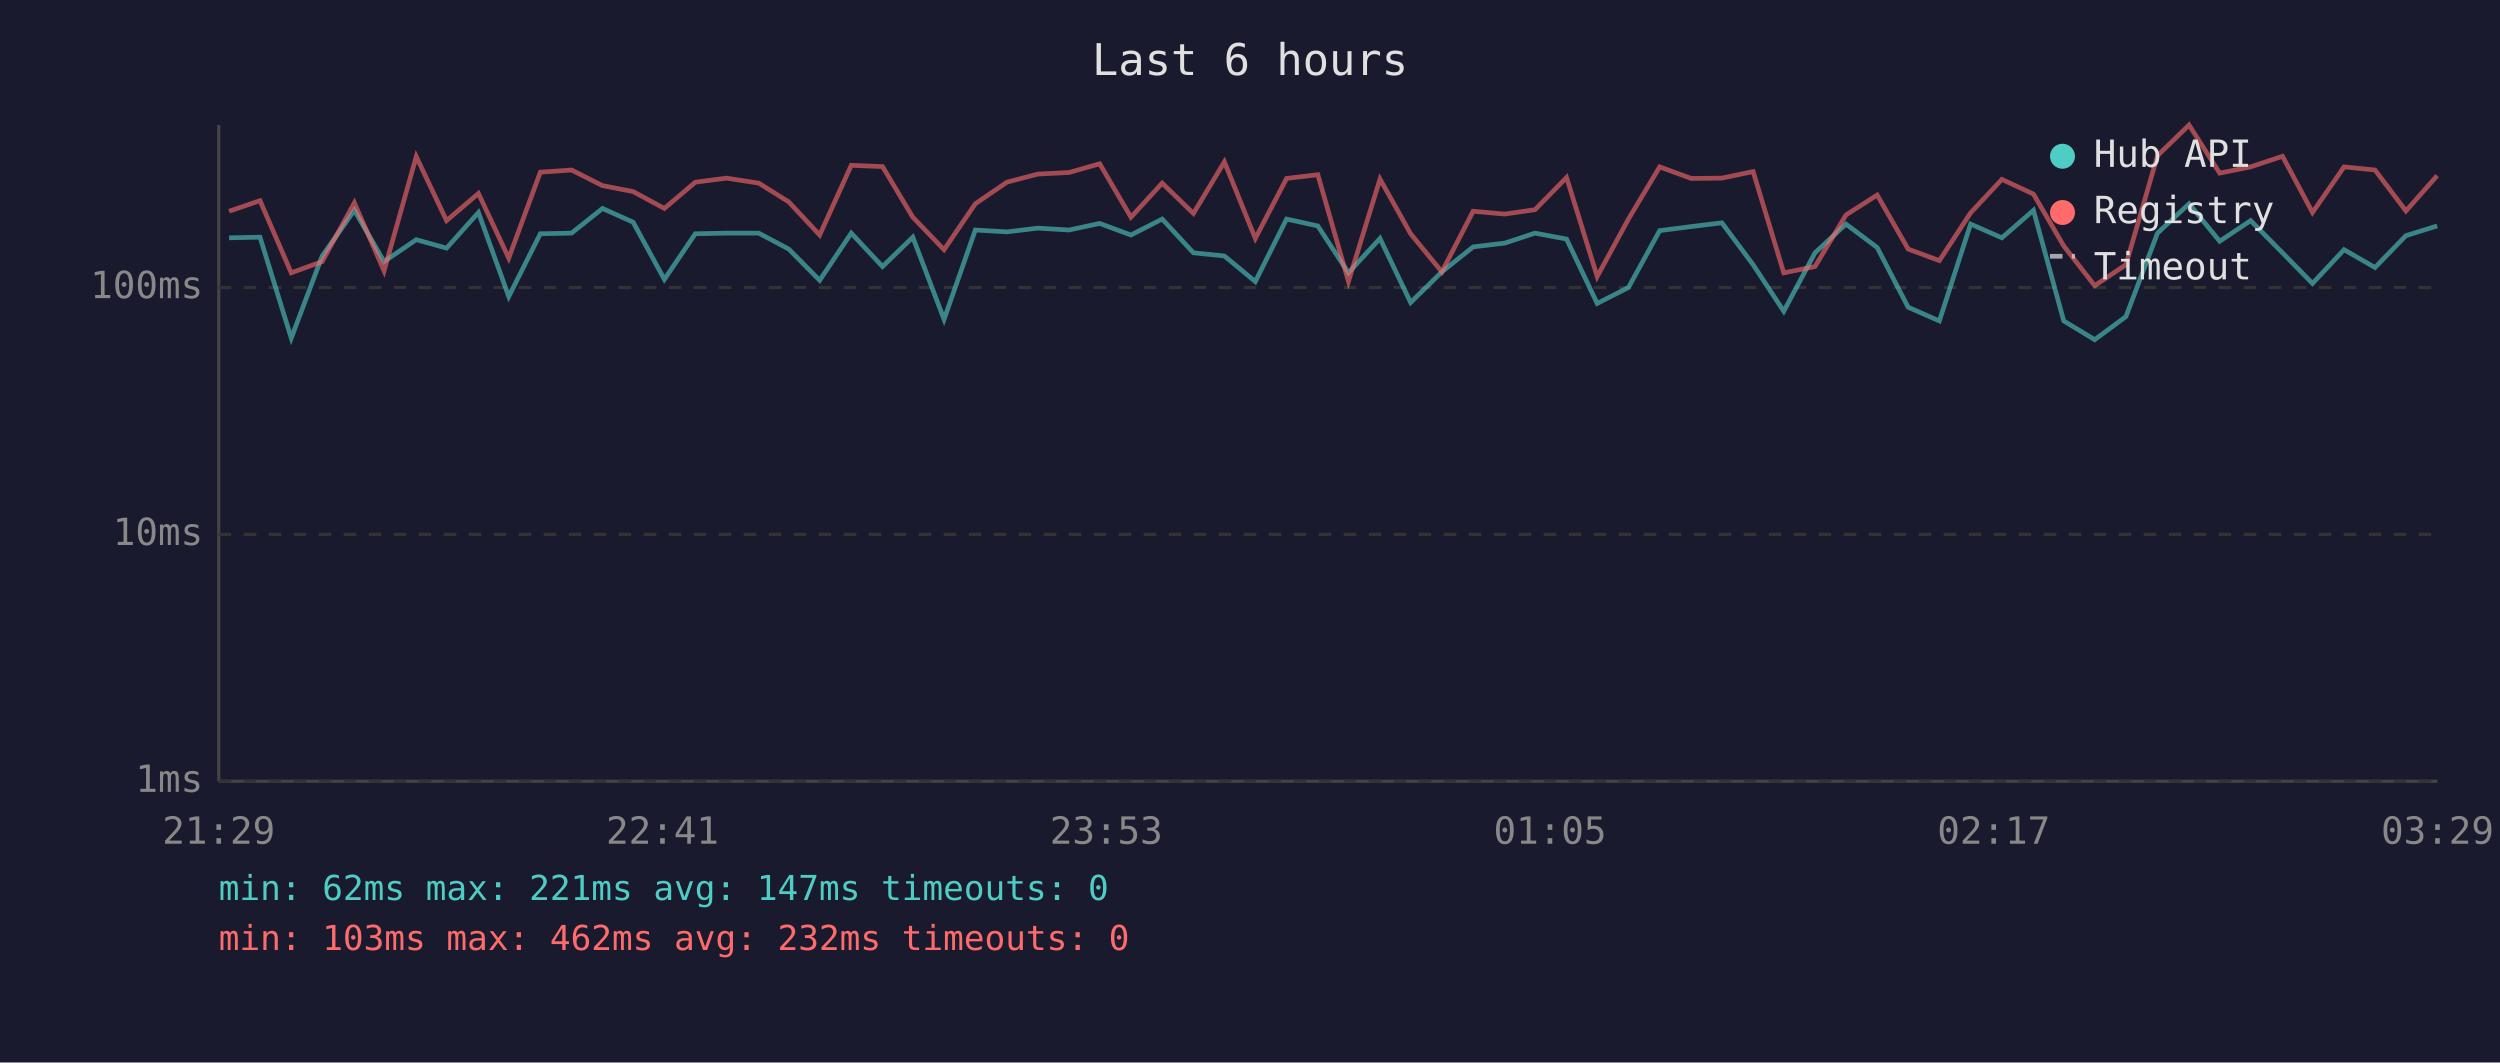
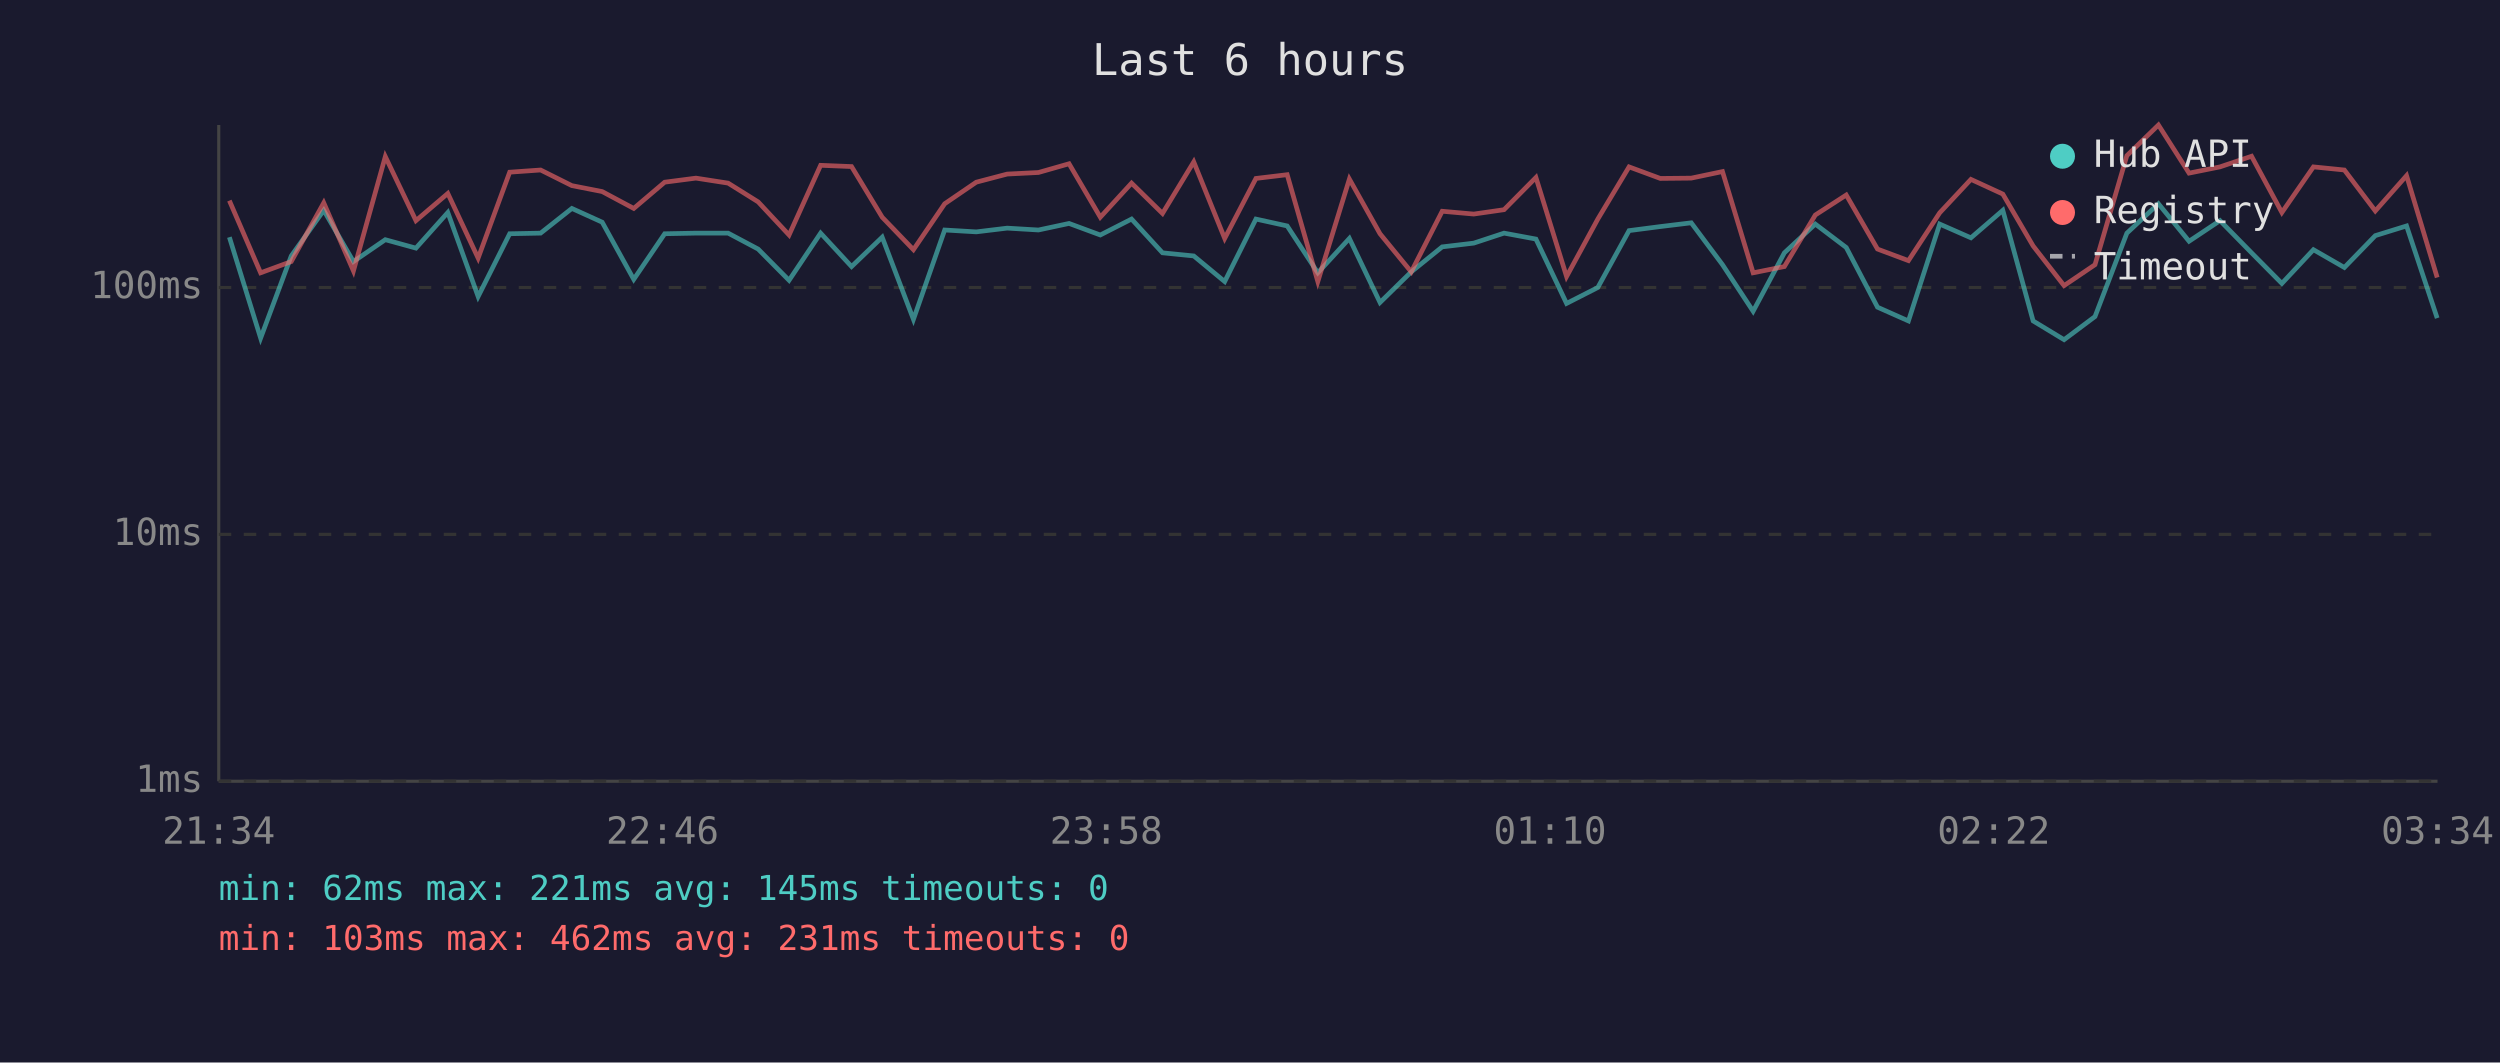
<svg xmlns="http://www.w3.org/2000/svg" viewBox="0 0 800 340" font-family="monospace" font-size="12">
  <rect width="800" height="340" fill="#1a1a2e" />
  <text x="400" y="24" fill="#e0e0e0" font-size="14" text-anchor="middle">Last 6 hours</text>
  <line x1="70" y1="40" x2="70" y2="250" stroke="#444" stroke-width="1" />
  <line x1="70" y1="250" x2="780" y2="250" stroke="#444" stroke-width="1" />
  <line x1="70" y1="250" x2="780" y2="250" stroke="#333" stroke-width="1" stroke-dasharray="4" />
  <text x="65" y="250" fill="#888" text-anchor="end" dominant-baseline="middle">1ms</text>
  <line x1="70" y1="171" x2="780" y2="171" stroke="#333" stroke-width="1" stroke-dasharray="4" />
  <text x="65" y="171" fill="#888" text-anchor="end" dominant-baseline="middle">10ms</text>
  <line x1="70" y1="92" x2="780" y2="92" stroke="#333" stroke-width="1" stroke-dasharray="4" />
  <text x="65" y="92" fill="#888" text-anchor="end" dominant-baseline="middle">100ms</text>
-   <text x="70" y="270" fill="#888" text-anchor="middle">21:29</text>
-   <text x="212" y="270" fill="#888" text-anchor="middle">22:41</text>
-   <text x="354" y="270" fill="#888" text-anchor="middle">23:53</text>
-   <text x="496" y="270" fill="#888" text-anchor="middle">01:05</text>
-   <text x="638" y="270" fill="#888" text-anchor="middle">02:17</text>
-   <text x="780" y="270" fill="#888" text-anchor="middle">03:29</text>
-   <polyline points="73.3,76.1 83.2,75.9 93.2,108.2 103.1,81.9 113.4,67.3 122.9,83.7 133.2,76.7 142.9,79.4 153.1,68.0 162.8,94.9 172.9,74.8 182.9,74.6 192.8,66.7 202.6,71.1 212.6,89.4 222.5,74.8 232.5,74.6 242.8,74.6 252.4,79.7 262.3,89.7 272.4,74.6 282.4,85.3 292.1,75.9 302.1,102.2 312.1,73.6 322.2,74.2 332.1,73.0 342.1,73.6 351.9,71.5 361.9,75.2 371.9,70.1 381.9,80.9 391.8,81.9 401.7,90.1 411.7,70.1 421.7,72.3 431.5,87.3 441.6,76.3 451.4,96.8 461.4,87.0 471.4,79.0 481.5,77.8 491.2,74.6 501.3,76.5 511.1,97.1 521.1,92.0 531.1,73.8 541.2,72.5 551.0,71.3 561.0,84.7 570.8,99.6 580.8,80.9 590.7,71.7 600.7,79.2 610.6,98.3 620.6,102.7 630.6,71.7 640.6,76.1 650.7,67.3 660.4,102.7 670.3,108.7 680.3,101.3 690.4,74.6 700.5,65.2 710.3,77.2 720.2,70.6 730.4,80.9 740.0,90.7 750.1,79.9 760.0,85.6 769.9,75.4 779.9,72.3" fill="none" stroke="#4ecdc4" stroke-width="1.5" opacity="0.6" />
-   <polyline points="73.3,67.6 83.2,64.2 93.2,87.3 103.1,83.7 113.4,64.9 122.9,86.7 133.2,50.1 142.9,70.6 153.1,61.9 162.8,82.6 172.9,55.1 182.9,54.4 192.8,59.4 202.6,61.3 212.6,66.7 222.5,58.3 232.5,57.0 242.8,58.6 252.4,64.6 262.3,75.2 272.4,52.9 282.4,53.3 292.1,69.5 302.1,79.9 312.1,65.2 322.2,58.3 332.1,55.7 342.1,55.2 351.9,52.4 361.9,69.5 371.9,58.6 381.9,68.3 391.8,51.8 401.7,76.3 411.7,57.1 421.7,55.9 431.5,90.1 441.6,57.3 451.4,74.8 461.4,87.0 471.4,67.6 481.5,68.5 491.2,67.1 501.3,56.8 511.1,88.5 521.1,70.1 531.1,53.4 541.2,57.1 551.0,57.0 561.0,54.9 570.8,87.3 580.8,85.3 590.7,68.8 600.7,62.4 610.6,79.7 620.6,83.4 630.6,68.1 640.6,57.4 650.7,62.1 660.4,78.7 670.3,91.4 680.3,84.7 690.4,49.8 700.5,40.0 710.3,55.4 720.2,53.4 730.4,50.0 740.0,68.0 750.1,53.4 760.0,54.4 769.9,67.5 779.9,56.2" fill="none" stroke="#ff6b6b" stroke-width="1.5" opacity="0.6" />
+   <text x="70" y="270" fill="#888" text-anchor="middle">21:34</text>
+   <text x="212" y="270" fill="#888" text-anchor="middle">22:46</text>
+   <text x="354" y="270" fill="#888" text-anchor="middle">23:58</text>
+   <text x="496" y="270" fill="#888" text-anchor="middle">01:10</text>
+   <text x="638" y="270" fill="#888" text-anchor="middle">02:22</text>
+   <text x="780" y="270" fill="#888" text-anchor="middle">03:34</text>
+   <polyline points="73.4,75.9 83.4,108.2 93.2,81.9 103.6,67.3 113.1,83.7 123.3,76.7 133.1,79.4 143.3,68.0 153.0,94.9 163.1,74.8 173.0,74.6 183.0,66.7 192.7,71.1 202.8,89.4 212.7,74.8 222.7,74.6 233.0,74.6 242.6,79.7 252.5,89.7 262.6,74.6 272.5,85.3 282.3,75.9 292.3,102.2 302.3,73.6 312.4,74.2 322.3,73.0 332.3,73.6 342.1,71.5 352.1,75.2 362.1,70.1 372.0,80.9 382.0,81.9 391.9,90.1 401.9,70.1 411.9,72.3 421.7,87.3 431.8,76.3 441.6,96.8 451.6,87.0 461.5,79.0 471.6,77.8 481.3,74.6 491.5,76.5 501.3,97.1 511.3,92.0 521.3,73.8 531.3,72.5 541.2,71.3 551.2,84.7 561.0,99.6 571.0,80.9 580.9,71.7 590.8,79.2 600.8,98.3 610.7,102.7 620.7,71.7 630.7,76.1 640.9,67.3 650.6,102.7 660.5,108.7 670.4,101.3 680.6,74.6 690.7,65.2 700.5,77.2 710.4,70.6 720.5,80.9 730.2,90.7 740.3,79.9 750.2,85.6 760.1,75.4 770.1,72.3 779.9,101.8" fill="none" stroke="#4ecdc4" stroke-width="1.5" opacity="0.6" />
+   <polyline points="73.4,64.2 83.4,87.3 93.2,83.7 103.6,64.9 113.1,86.7 123.3,50.1 133.1,70.6 143.3,61.9 153.0,82.6 163.1,55.1 173.0,54.4 183.0,59.4 192.7,61.3 202.8,66.7 212.7,58.3 222.7,57.0 233.0,58.6 242.6,64.6 252.5,75.2 262.6,52.9 272.5,53.3 282.3,69.5 292.3,79.9 302.3,65.2 312.4,58.3 322.3,55.7 332.3,55.2 342.1,52.4 352.1,69.5 362.1,58.6 372.0,68.3 382.0,51.8 391.9,76.3 401.9,57.1 411.9,55.9 421.7,90.1 431.8,57.3 441.6,74.8 451.6,87.0 461.5,67.6 471.6,68.5 481.3,67.1 491.5,56.8 501.3,88.5 511.3,70.1 521.3,53.4 531.3,57.1 541.2,57.0 551.2,54.9 561.0,87.3 571.0,85.3 580.9,68.8 590.8,62.4 600.8,79.7 610.7,83.4 620.7,68.1 630.7,57.4 640.9,62.1 650.6,78.7 660.5,91.4 670.4,84.7 680.6,49.8 690.7,40.0 700.5,55.4 710.4,53.4 720.5,50.0 730.2,68.0 740.3,53.4 750.2,54.4 760.1,67.5 770.1,56.2 779.9,88.8" fill="none" stroke="#ff6b6b" stroke-width="1.5" opacity="0.6" />
  <circle cx="660" cy="50" r="4" fill="#4ecdc4" />
  <text x="670" y="50" fill="#e0e0e0" dominant-baseline="middle">Hub API</text>
  <circle cx="660" cy="68" r="4" fill="#ff6b6b" />
  <text x="670" y="68" fill="#e0e0e0" dominant-baseline="middle">Registry</text>
  <line x1="656" y1="82" x2="664" y2="82" stroke="#e0e0e0" stroke-width="1.5" stroke-dasharray="4,3" opacity="0.7" />
  <text x="670" y="86" fill="#e0e0e0" dominant-baseline="middle">Timeout</text>
-   <text x="70" y="288" fill="#4ecdc4" font-size="11">min: 62ms  max: 221ms  avg: 147ms  timeouts: 0</text>
-   <text x="70" y="304" fill="#ff6b6b" font-size="11">min: 103ms  max: 462ms  avg: 232ms  timeouts: 0</text>
+   <text x="70" y="288" fill="#4ecdc4" font-size="11">min: 62ms  max: 221ms  avg: 145ms  timeouts: 0</text>
+   <text x="70" y="304" fill="#ff6b6b" font-size="11">min: 103ms  max: 462ms  avg: 231ms  timeouts: 0</text>
</svg>
